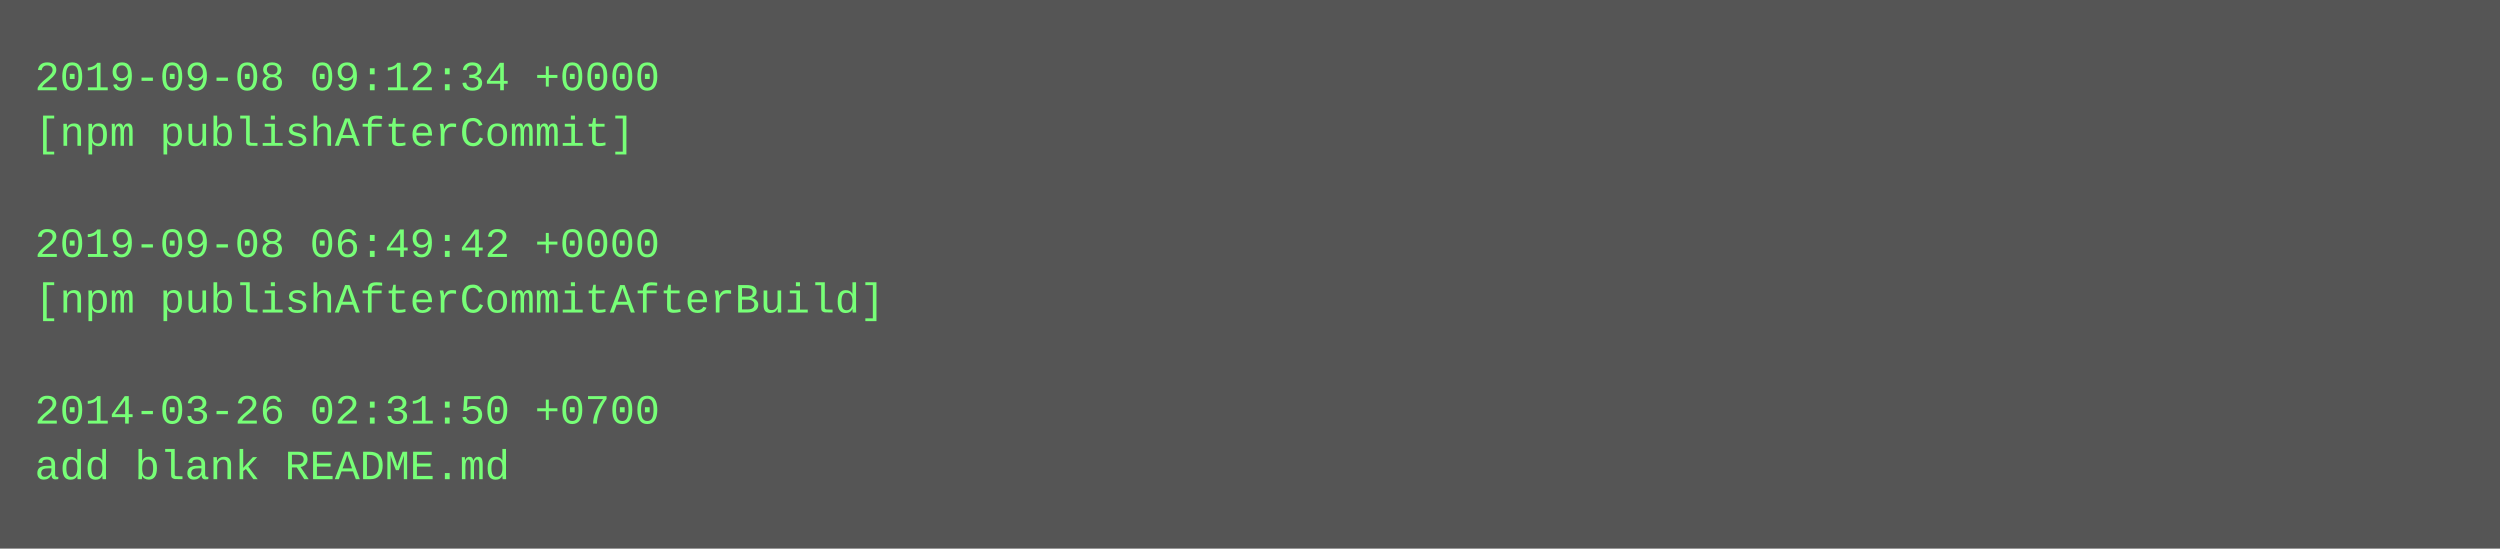
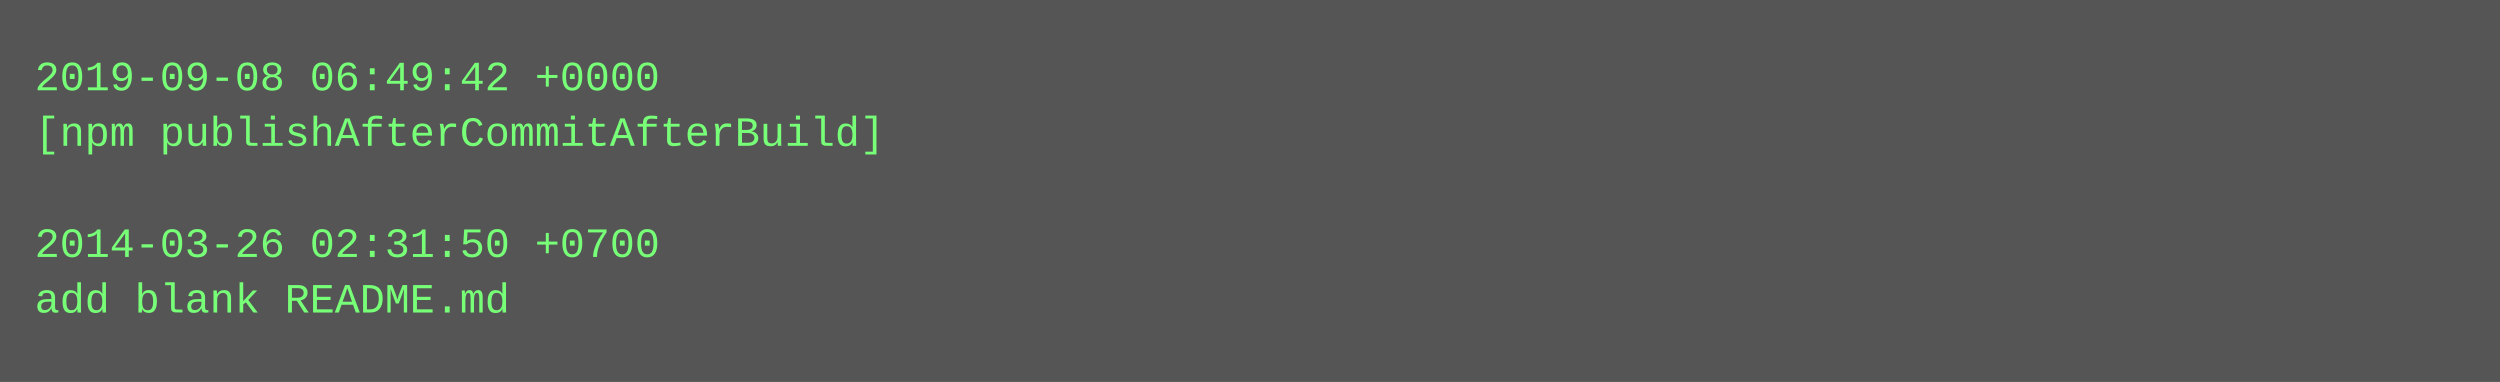
- <svg xmlns="http://www.w3.org/2000/svg" height="158" width="720">
-   <rect height="158" fill="#555" width="720" />
+ <svg xmlns="http://www.w3.org/2000/svg" height="110" width="720">
+   <rect height="110" fill="#555" width="720" />
  <text fill="#7f7" font-family="Courier New" font-size="12" xml:space="preserve">
-     <tspan x="10" y="26">2019-09-08 09:12:34 +0000</tspan>
-     <tspan x="10" y="42">[npm publishAfterCommit]</tspan>
+     <tspan x="10" y="26">2019-09-08 06:49:42 +0000</tspan>
+     <tspan x="10" y="42">[npm publishAfterCommitAfterBuild]</tspan>
    <tspan x="10" y="58" />
-     <tspan x="10" y="74">2019-09-08 06:49:42 +0000</tspan>
-     <tspan x="10" y="90">[npm publishAfterCommitAfterBuild]</tspan>
-     <tspan x="10" y="106" />
-     <tspan x="10" y="122">2014-03-26 02:31:50 +0700</tspan>
-     <tspan x="10" y="138">add blank README.md</tspan>
+     <tspan x="10" y="74">2014-03-26 02:31:50 +0700</tspan>
+     <tspan x="10" y="90">add blank README.md</tspan>
  </text>
</svg>
